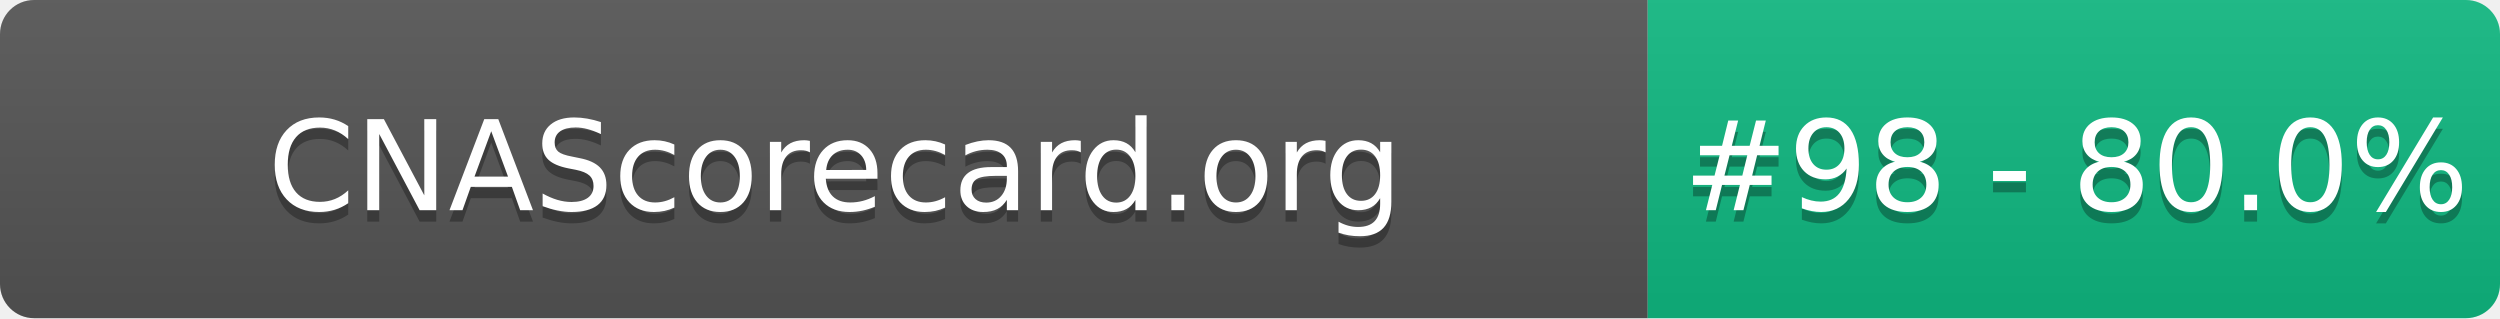
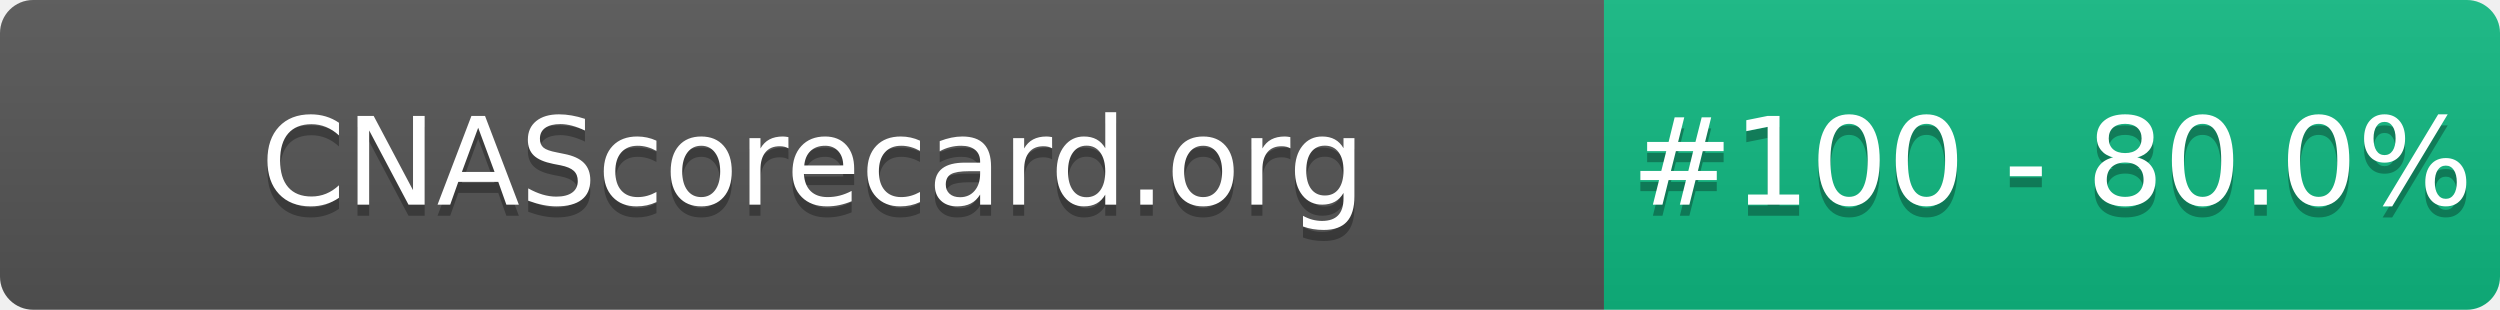
- <svg xmlns="http://www.w3.org/2000/svg" width="220" height="28" role="img" aria-label="CNAScorecard.org: #98 - 80.0%">
+ <svg xmlns="http://www.w3.org/2000/svg" width="226" height="28" role="img" aria-label="CNAScorecard.org: #100 - 80.0%">
  <linearGradient id="s" x2="0" y2="100%">
    <stop offset="0" stop-color="#bbb" stop-opacity=".1" />
    <stop offset="1" stop-opacity=".1" />
  </linearGradient>
  <clipPath id="r">
-     <rect width="220" height="28" rx="3" fill="#fff" />
+     <rect width="226" height="28" rx="3" fill="#fff" />
  </clipPath>
  <g clip-path="url(#r)">
    <rect width="145" height="28" fill="#555" />
-     <rect x="145" width="75" height="28" fill="#10B981" />
-     <rect width="220" height="28" fill="url(#s)" />
+     <rect x="145" width="81" height="28" fill="#10B981" />
+     <rect width="226" height="28" fill="url(#s)" />
  </g>
  <g fill="#fff" text-anchor="middle" font-family="Verdana,Geneva,DejaVu Sans,sans-serif" text-rendering="geometricPrecision" font-size="110">
    <text aria-hidden="true" x="735" y="195" fill="#010101" fill-opacity=".3" transform="scale(.1)" textLength="1350">CNAScorecard.org</text>
    <text x="735" y="185" transform="scale(.1)" fill="#fff" textLength="1350">CNAScorecard.org</text>
-     <text aria-hidden="true" x="1827" y="195" fill="#010101" fill-opacity=".3" transform="scale(.1)" textLength="605">#98 - 80.0%</text>
-     <text x="1827" y="185" transform="scale(.1)" fill="#fff" textLength="605">#98 - 80.0%</text>
+     <text aria-hidden="true" x="1855" y="195" fill="#010101" fill-opacity=".3" transform="scale(.1)" textLength="660">#100 - 80.0%</text>
+     <text x="1855" y="185" transform="scale(.1)" fill="#fff" textLength="660">#100 - 80.0%</text>
  </g>
</svg>
